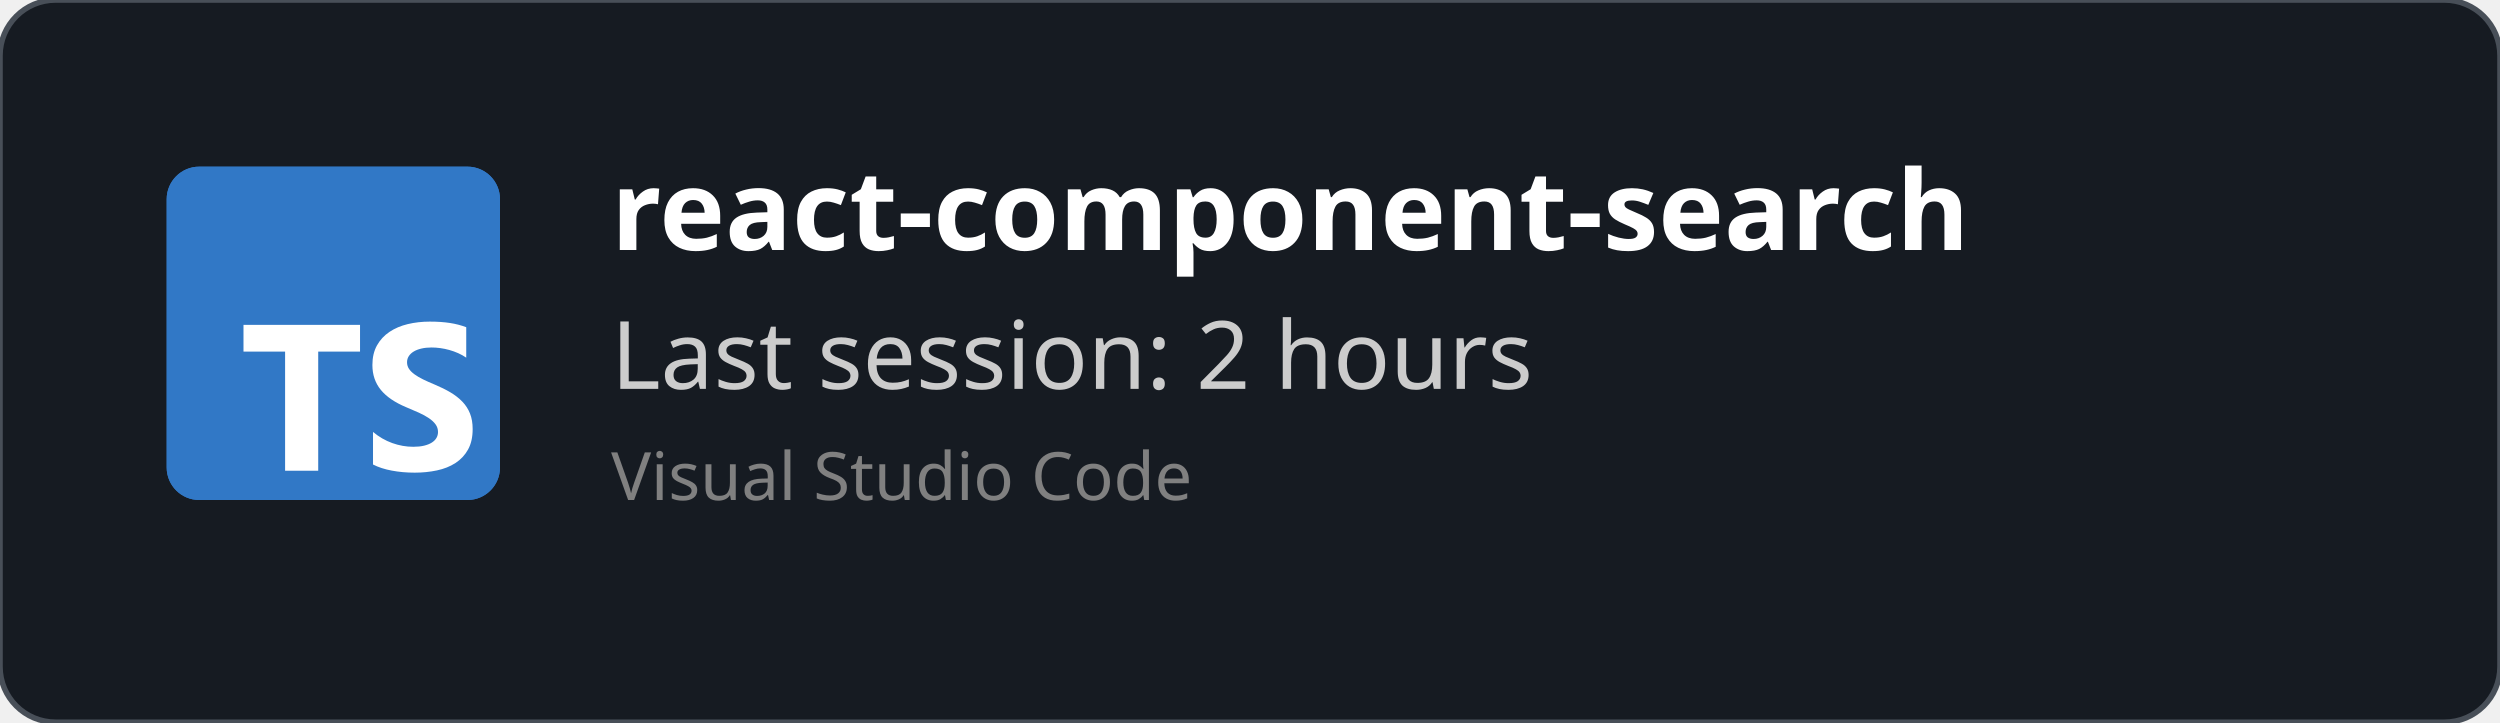
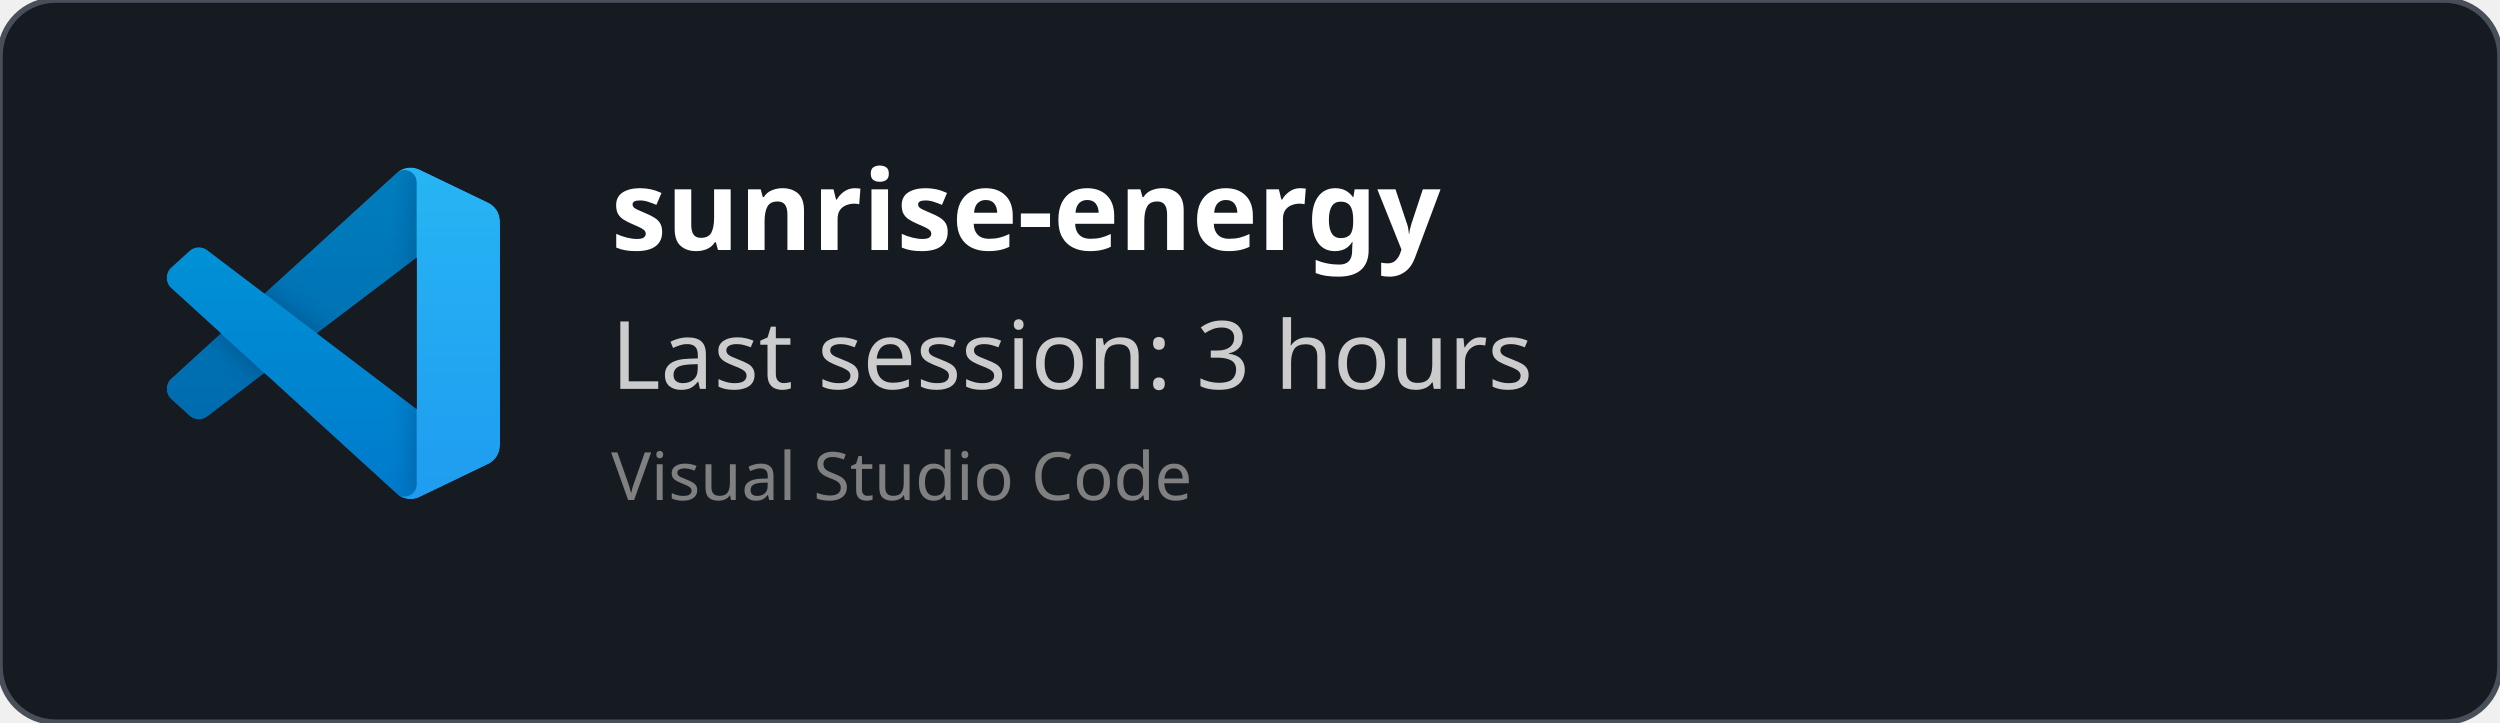
<svg xmlns="http://www.w3.org/2000/svg" width="450" height="130" viewBox="0 0 450 130" fill="none" role="img">
  <style>
    *{
        font-family: 'Segoe UI', Ubuntu, monospace
    }
    </style>
  <defs>
    <clipPath id="horizontalClip" x="20" y="20" width="500" height="200">
      <rect x="90" y="20" width="300" height="50" />
    </clipPath>
  </defs>
  <rect width="450" height="130" fill="rgba(22,27,34)" stroke="#484f58" stroke-width="1" fill-opacity="1" stroke-opacity="1" x="0" y="0" rx="10px" ry="10px">
    </rect>
-   <svg fill="none" height="60" viewBox="0 0 512 512" width="60" x="30" y="30">
-     <rect fill="#3178c6" height="512" rx="50" width="512" />
-     <rect fill="#3178c6" height="512" rx="50" width="512" />
-     <path clip-rule="evenodd" d="m316.939 407.424v50.061c8.138 4.172 17.763 7.3 28.875 9.386s22.823 3.129 35.135 3.129c11.999 0 23.397-1.147 34.196-3.442 10.799-2.294 20.268-6.075 28.406-11.342 8.138-5.266 14.581-12.15 19.328-20.65s7.121-19.007 7.121-31.522c0-9.074-1.356-17.026-4.069-23.857s-6.625-12.906-11.738-18.225c-5.112-5.319-11.242-10.091-18.389-14.315s-15.207-8.213-24.18-11.967c-6.573-2.712-12.468-5.345-17.685-7.9-5.217-2.556-9.651-5.163-13.303-7.822-3.652-2.66-6.469-5.476-8.451-8.448-1.982-2.973-2.974-6.336-2.974-10.091 0-3.441.887-6.544 2.661-9.308s4.278-5.136 7.512-7.118c3.235-1.981 7.199-3.52 11.894-4.615 4.696-1.095 9.912-1.642 15.651-1.642 4.173 0 8.581.313 13.224.938 4.643.626 9.312 1.591 14.008 2.894 4.695 1.304 9.259 2.947 13.694 4.928 4.434 1.982 8.529 4.276 12.285 6.884v-46.776c-7.616-2.92-15.937-5.084-24.962-6.492s-19.381-2.112-31.066-2.112c-11.895 0-23.163 1.278-33.805 3.833s-20.006 6.544-28.093 11.967c-8.086 5.424-14.476 12.333-19.171 20.729-4.695 8.395-7.043 18.433-7.043 30.114 0 14.914 4.304 27.638 12.912 38.172 8.607 10.533 21.675 19.45 39.204 26.751 6.886 2.816 13.303 5.579 19.25 8.291s11.086 5.528 15.415 8.448c4.33 2.92 7.747 6.101 10.252 9.543 2.504 3.441 3.756 7.352 3.756 11.733 0 3.233-.783 6.231-2.348 8.995s-3.939 5.162-7.121 7.196-7.147 3.624-11.894 4.771c-4.748 1.148-10.303 1.721-16.668 1.721-10.851 0-21.597-1.903-32.24-5.71-10.642-3.806-20.502-9.516-29.579-17.13zm-84.159-123.342h64.22v-41.082h-179v41.082h63.906v182.918h50.874z" fill="#fff" fill-rule="evenodd" />
+   <svg width="60" height="60" x="30" y="30" viewBox="0 0 100 100" fill="none" id="vscode">
+     <mask id="mask0" mask-type="alpha" maskUnits="userSpaceOnUse" x="0" y="0" width="100" height="100">
+       <path fill-rule="evenodd" clip-rule="evenodd" d="M70.912 99.317C72.487 99.931 74.283 99.891 75.873 99.126L96.461 89.22C98.624 88.179 100 85.989 100 83.587V16.413C100 14.011 98.624 11.822 96.461 10.781L75.873 0.874C73.786 -0.13 71.345 0.116 69.513 1.447C69.252 1.637 69.003 1.849 68.769 2.083L29.355 38.041L12.187 25.01C10.589 23.797 8.354 23.896 6.869 25.246L1.363 30.255C-0.453 31.906 -0.455 34.763 1.359 36.417L16.247 50L1.359 63.583C-0.455 65.237 -0.453 68.094 1.363 69.745L6.869 74.754C8.354 76.104 10.589 76.204 12.187 74.99L29.355 61.959L68.769 97.917C69.392 98.541 70.125 99.01 70.912 99.317ZM75.015 27.299L45.109 50L75.015 72.701V27.299Z" fill="white" />
+     </mask>
+     <g mask="url(#mask0)">
+       <path d="M96.461 10.796L75.857 0.876C73.472 -0.273 70.622 0.212 68.75 2.083L1.299 63.583C-0.516 65.237 -0.514 68.094 1.303 69.745L6.813 74.754C8.298 76.104 10.535 76.204 12.134 74.99L93.361 13.37C96.086 11.303 100 13.246 100 16.667V16.427C100 14.027 98.625 11.838 96.461 10.796Z" fill="#0065A9" />
+       <g filter="url(#filter0_d)">
+         <path d="M96.461 89.204L75.857 99.124C73.472 100.273 70.622 99.788 68.75 97.917L1.299 36.417C-0.516 34.763 -0.514 31.906 1.303 30.255L6.813 25.246C8.298 23.896 10.535 23.796 12.134 25.009L93.361 86.63C96.086 88.697 100 86.754 100 83.333V83.573C100 85.974 98.625 88.162 96.461 89.204Z" fill="#007ACC" />
+       </g>
+       <g filter="url(#filter1_d)">
+         <path d="M75.858 99.126C73.472 100.274 70.622 99.788 68.75 97.917C71.056 100.223 75 98.59 75 95.328V4.672C75 1.41 71.056 -0.223 68.75 2.083C70.622 0.211 73.472 -0.274 75.858 0.874L96.459 10.781C98.623 11.822 100 14.011 100 16.413V83.587C100 85.989 98.623 88.179 96.459 89.22L75.858 99.126Z" fill="#1F9CF0" />
+       </g>
+       <g style="mix-blend-mode:overlay" opacity="0.25">
+         <path fill-rule="evenodd" clip-rule="evenodd" d="M70.851 99.317C72.426 99.931 74.222 99.891 75.812 99.126L96.4 89.22C98.563 88.179 99.939 85.989 99.939 83.587V16.413C99.939 14.011 98.564 11.822 96.4 10.781L75.812 0.874C73.725 -0.13 71.284 0.116 69.453 1.447C69.191 1.637 68.942 1.849 68.708 2.083L29.294 38.041L12.126 25.01C10.528 23.796 8.293 23.896 6.809 25.246L1.302 30.255C-0.513 31.906 -0.515 34.763 1.298 36.417L16.186 50L1.298 63.583C-0.515 65.237 -0.513 68.094 1.302 69.745L6.809 74.754C8.293 76.104 10.528 76.204 12.126 74.99L29.294 61.959L68.708 97.917C69.332 98.54 70.064 99.01 70.851 99.317ZM74.954 27.299L45.048 50L74.954 72.701V27.299Z" fill="url(#paint0_linear)" />
+       </g>
+     </g>
+     <defs>
+       <filter id="filter0_d" x="-8.394" y="15.829" width="116.727" height="92.246" filterUnits="userSpaceOnUse" color-interpolation-filters="sRGB">
+         <feFlood flood-opacity="0" result="BackgroundImageFix" />
+         <feColorMatrix in="SourceAlpha" type="matrix" values="0 0 0 0 0 0 0 0 0 0 0 0 0 0 0 0 0 0 127 0" />
+         <feOffset />
+         <feGaussianBlur stdDeviation="4.167" />
+         <feColorMatrix type="matrix" values="0 0 0 0 0 0 0 0 0 0 0 0 0 0 0 0 0 0 0.25 0" />
+         <feBlend mode="overlay" in2="BackgroundImageFix" result="effect1_dropShadow" />
+         <feBlend mode="normal" in="SourceGraphic" in2="effect1_dropShadow" result="shape" />
+       </filter>
+       <filter id="filter1_d" x="60.417" y="-8.076" width="47.917" height="116.151" filterUnits="userSpaceOnUse" color-interpolation-filters="sRGB">
+         <feFlood flood-opacity="0" result="BackgroundImageFix" />
+         <feColorMatrix in="SourceAlpha" type="matrix" values="0 0 0 0 0 0 0 0 0 0 0 0 0 0 0 0 0 0 127 0" />
+         <feOffset />
+         <feGaussianBlur stdDeviation="4.167" />
+         <feColorMatrix type="matrix" values="0 0 0 0 0 0 0 0 0 0 0 0 0 0 0 0 0 0 0.25 0" />
+         <feBlend mode="overlay" in2="BackgroundImageFix" result="effect1_dropShadow" />
+         <feBlend mode="normal" in="SourceGraphic" in2="effect1_dropShadow" result="shape" />
+       </filter>
+       <linearGradient id="paint0_linear" x1="49.939" y1="0.258" x2="49.939" y2="99.742" gradientUnits="userSpaceOnUse">
+         <stop stop-color="white" />
+         <stop offset="1" stop-color="white" stop-opacity="0" />
+       </linearGradient>
+     </defs>
  </svg>
  <text x="110" y="45" font-size="20" clip-path="url(#horizontalClip)" font-weight="bold" font-family="Ubuntu" fill="white">
-     react-component-search
+     sunrise-energy
    </text>
  <text x="110" y="70" font-size="17px" font-family="Ubuntu" fill="#ccc">
-     Last session: 2 hours
+     Last session: 3 hours
    </text>
  <text x="110" y="90" font-size="12px" font-family="Ubuntu" fill="grey">
    Visual Studio Code
    </text>
</svg>
